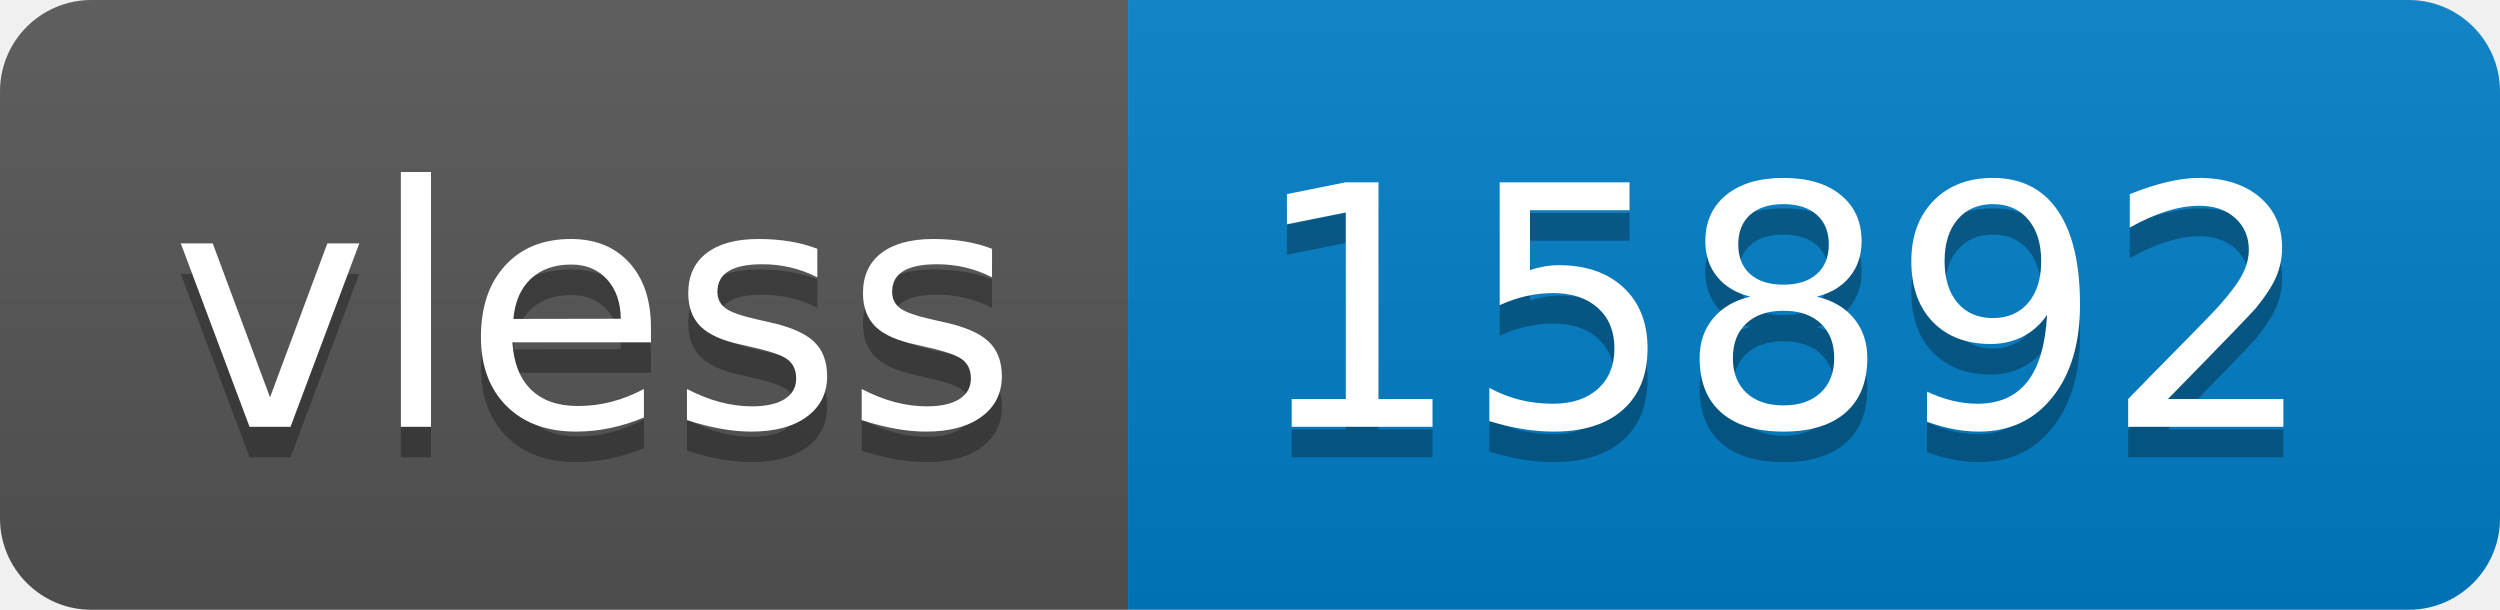
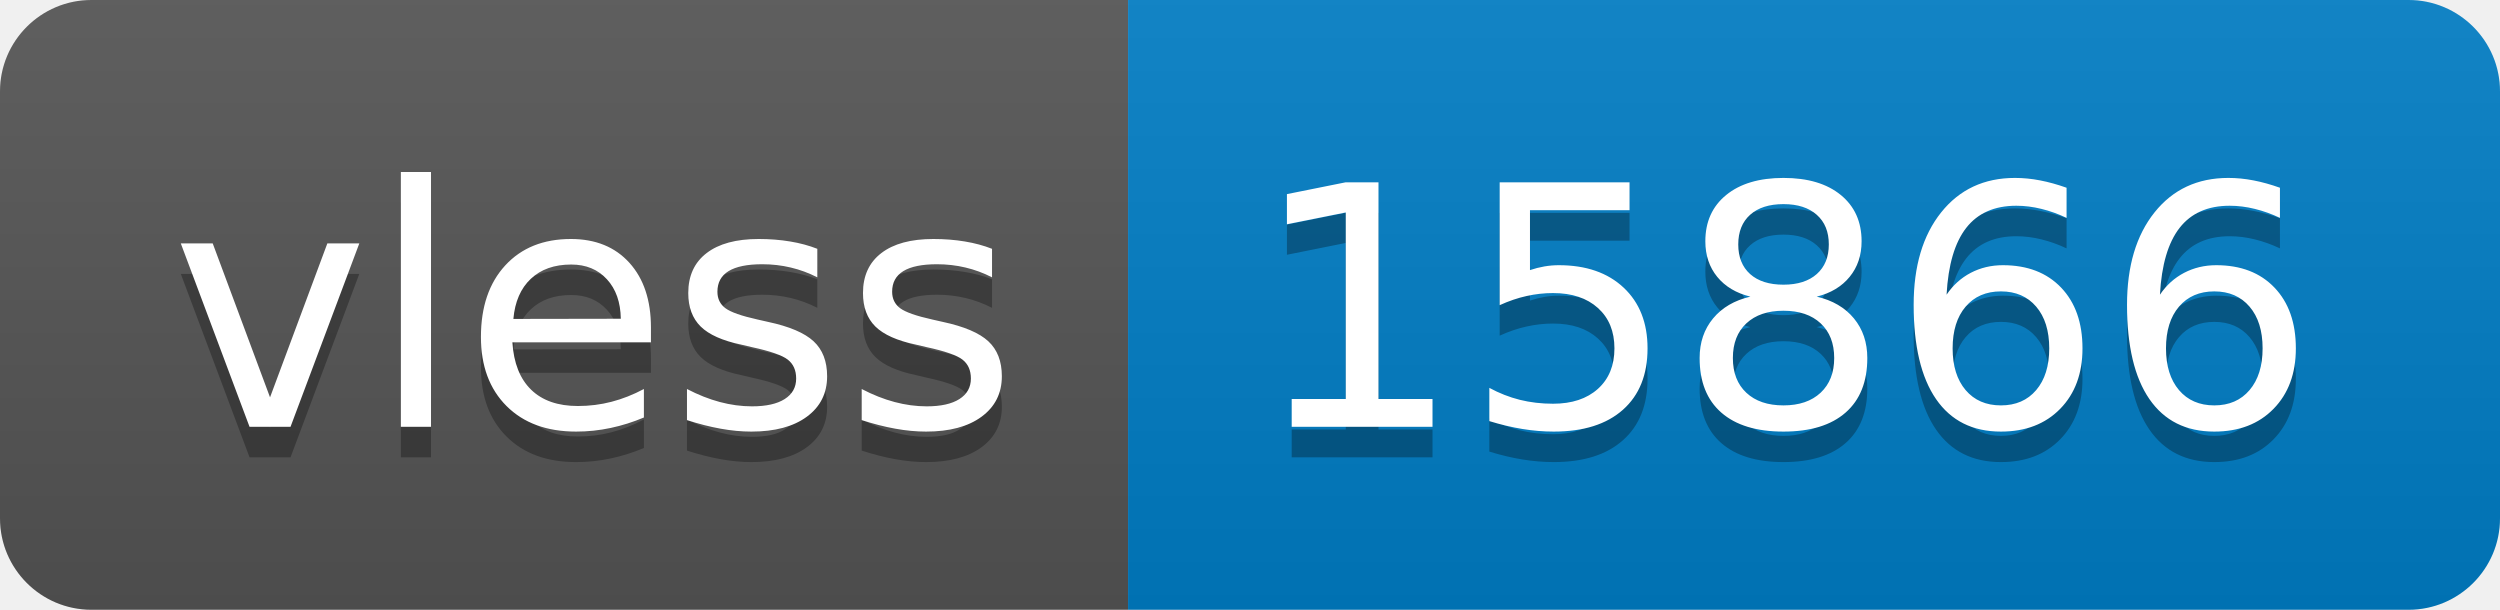
- <svg xmlns="http://www.w3.org/2000/svg" width="82" height="20" role="img" aria-label="vless: 15892">
+ <svg xmlns="http://www.w3.org/2000/svg" width="82" height="20" role="img" aria-label="vless: 15866">
  <linearGradient id="s" x2="0" y2="100%">
    <stop offset="0" stop-color="#bbb" stop-opacity=".1" />
    <stop offset="1" stop-opacity=".1" />
  </linearGradient>
  <clipPath id="r">
    <rect width="82" height="20" rx="3" fill="#fff" />
  </clipPath>
  <g clip-path="url(#r)">
    <rect width="37" height="20" fill="#555" />
    <rect x="37" width="45" height="20" fill="#007ec6" />
    <rect width="82" height="20" fill="url(#s)" />
  </g>
  <g fill="#fff" text-anchor="middle" font-family="Verdana,Geneva,DejaVu Sans,sans-serif" text-rendering="geometricPrecision" font-size="110">
    <text aria-hidden="true" x="195" y="150" fill="#010101" fill-opacity=".3" transform="scale(.1)" textLength="270">vless</text>
    <text x="195" y="140" transform="scale(.1)" fill="#fff" textLength="270">vless</text>
-     <text aria-hidden="true" x="585" y="150" fill="#010101" fill-opacity=".3" transform="scale(.1)" textLength="350">15892</text>
-     <text x="585" y="140" transform="scale(.1)" fill="#fff" textLength="350">15892</text>
+     <text aria-hidden="true" x="585" y="150" fill="#010101" fill-opacity=".3" transform="scale(.1)" textLength="350">15866</text>
+     <text x="585" y="140" transform="scale(.1)" fill="#fff" textLength="350">15866</text>
  </g>
</svg>
